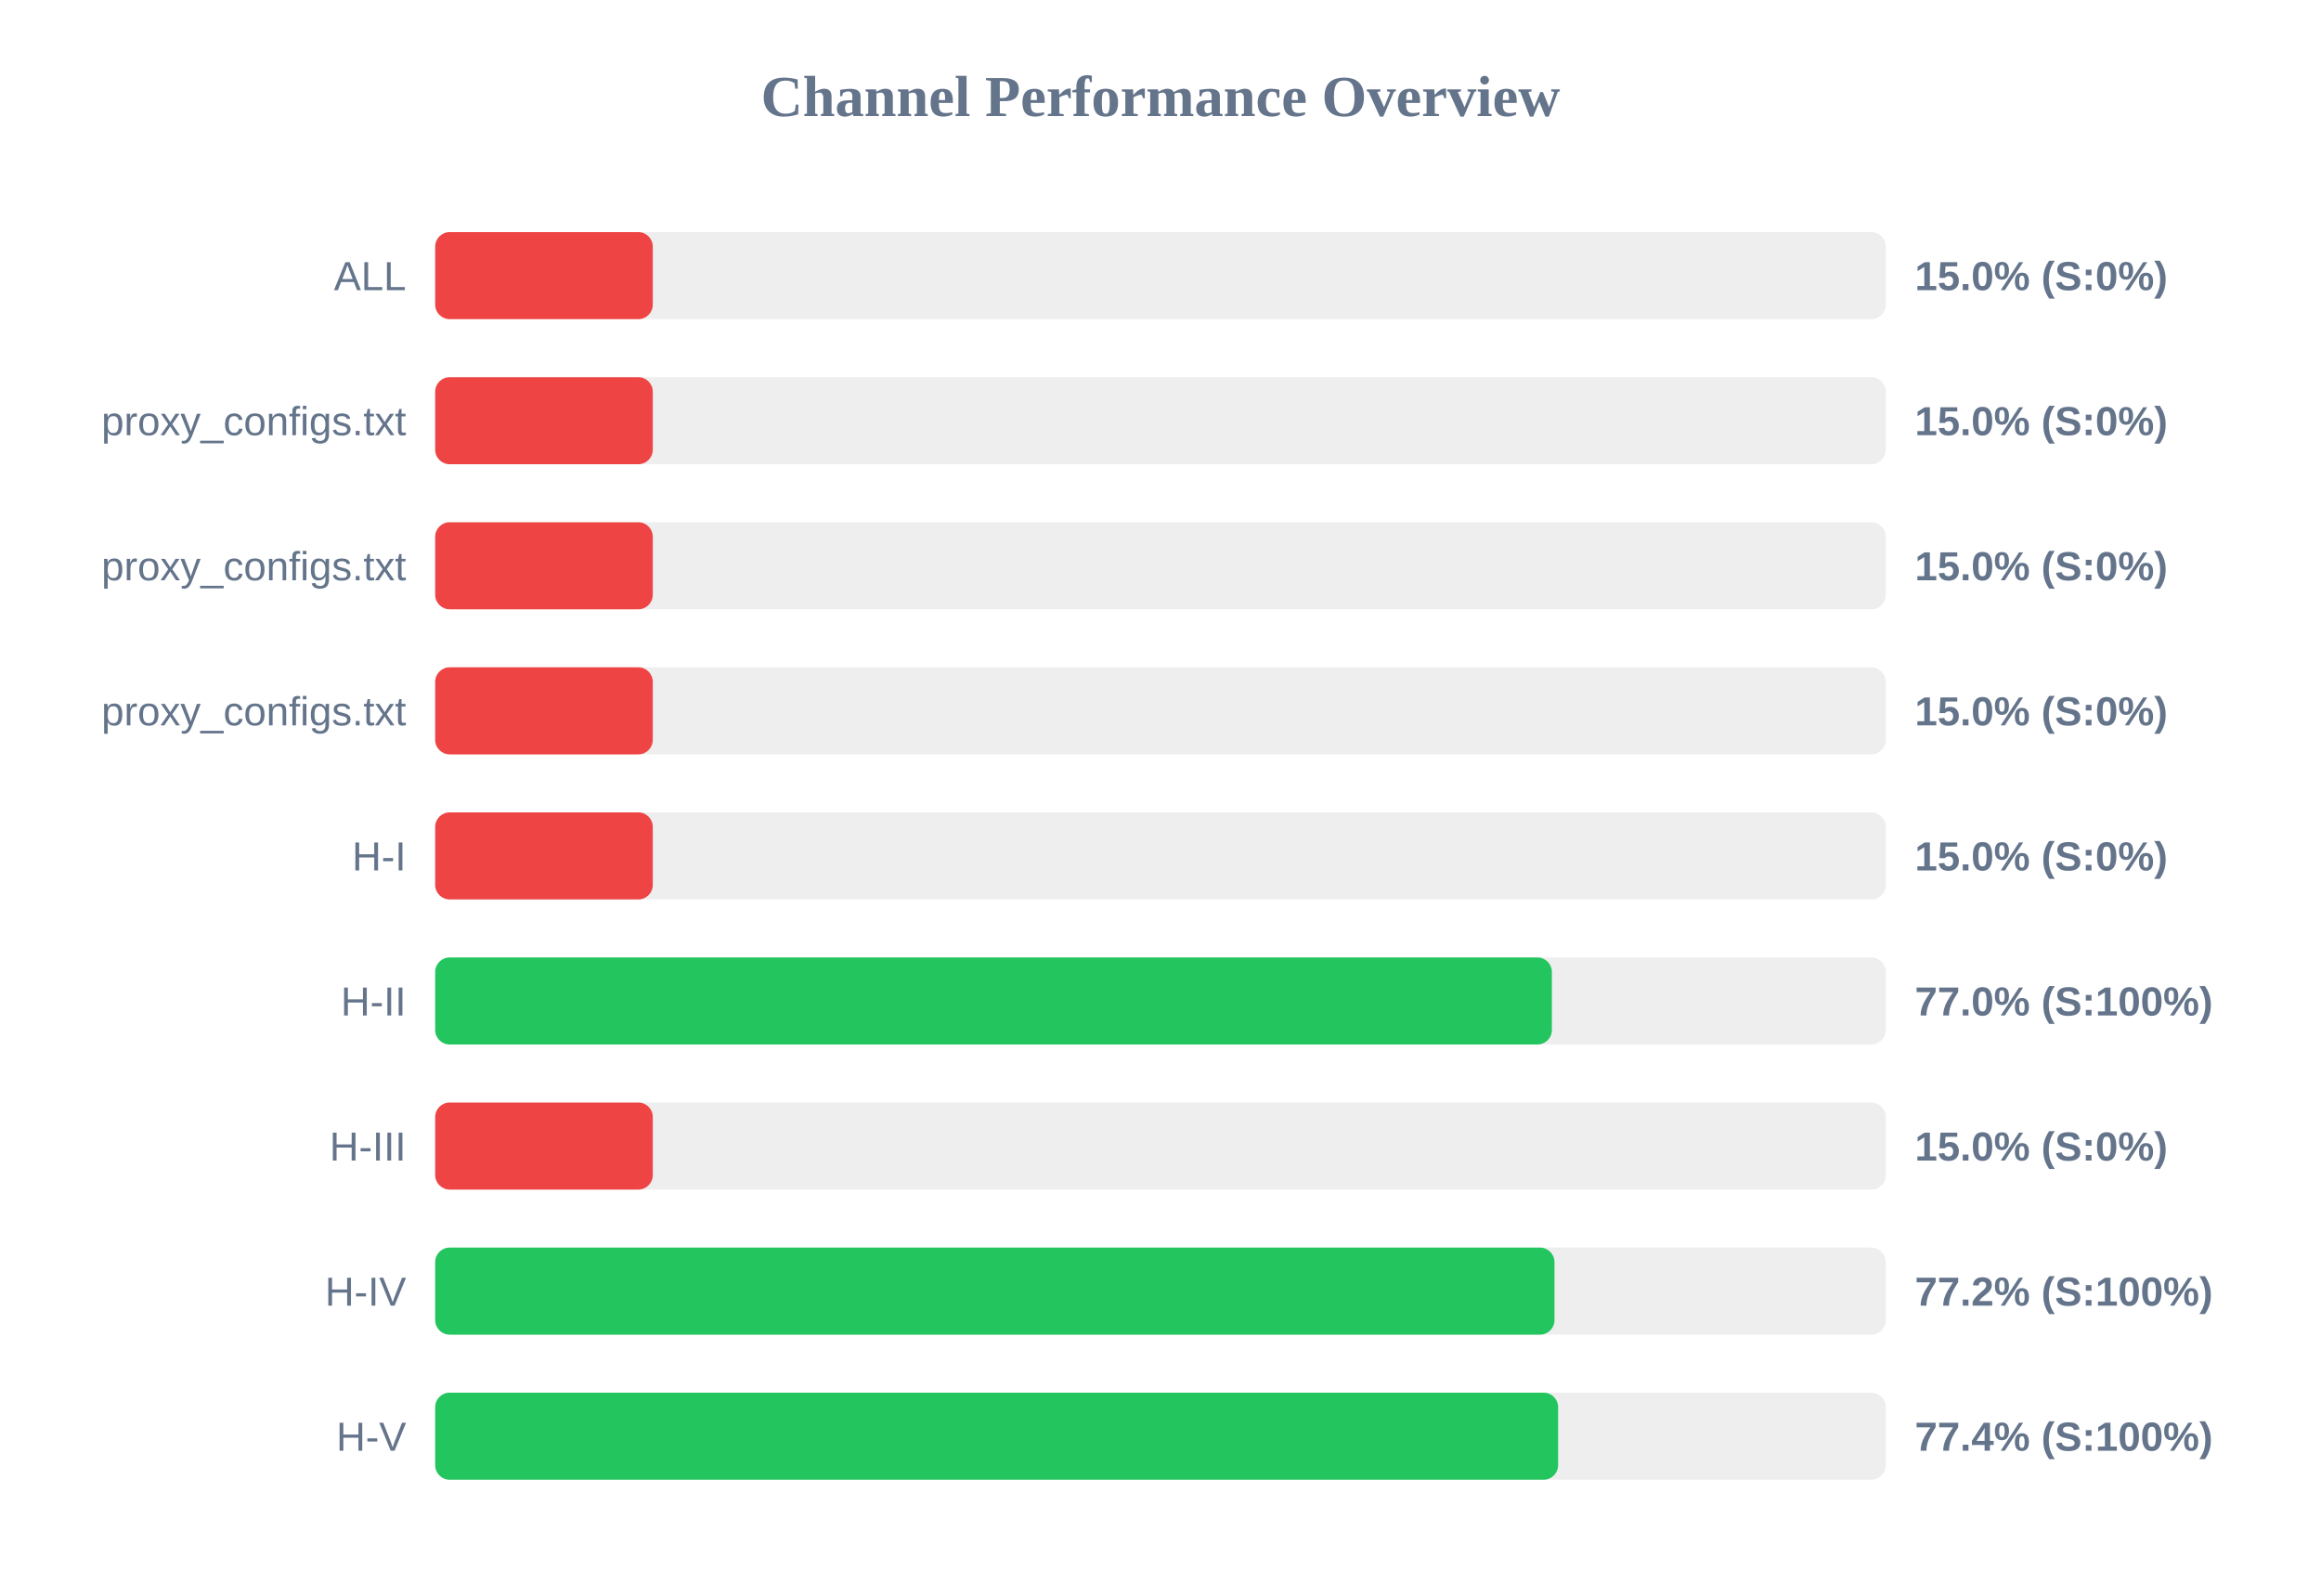
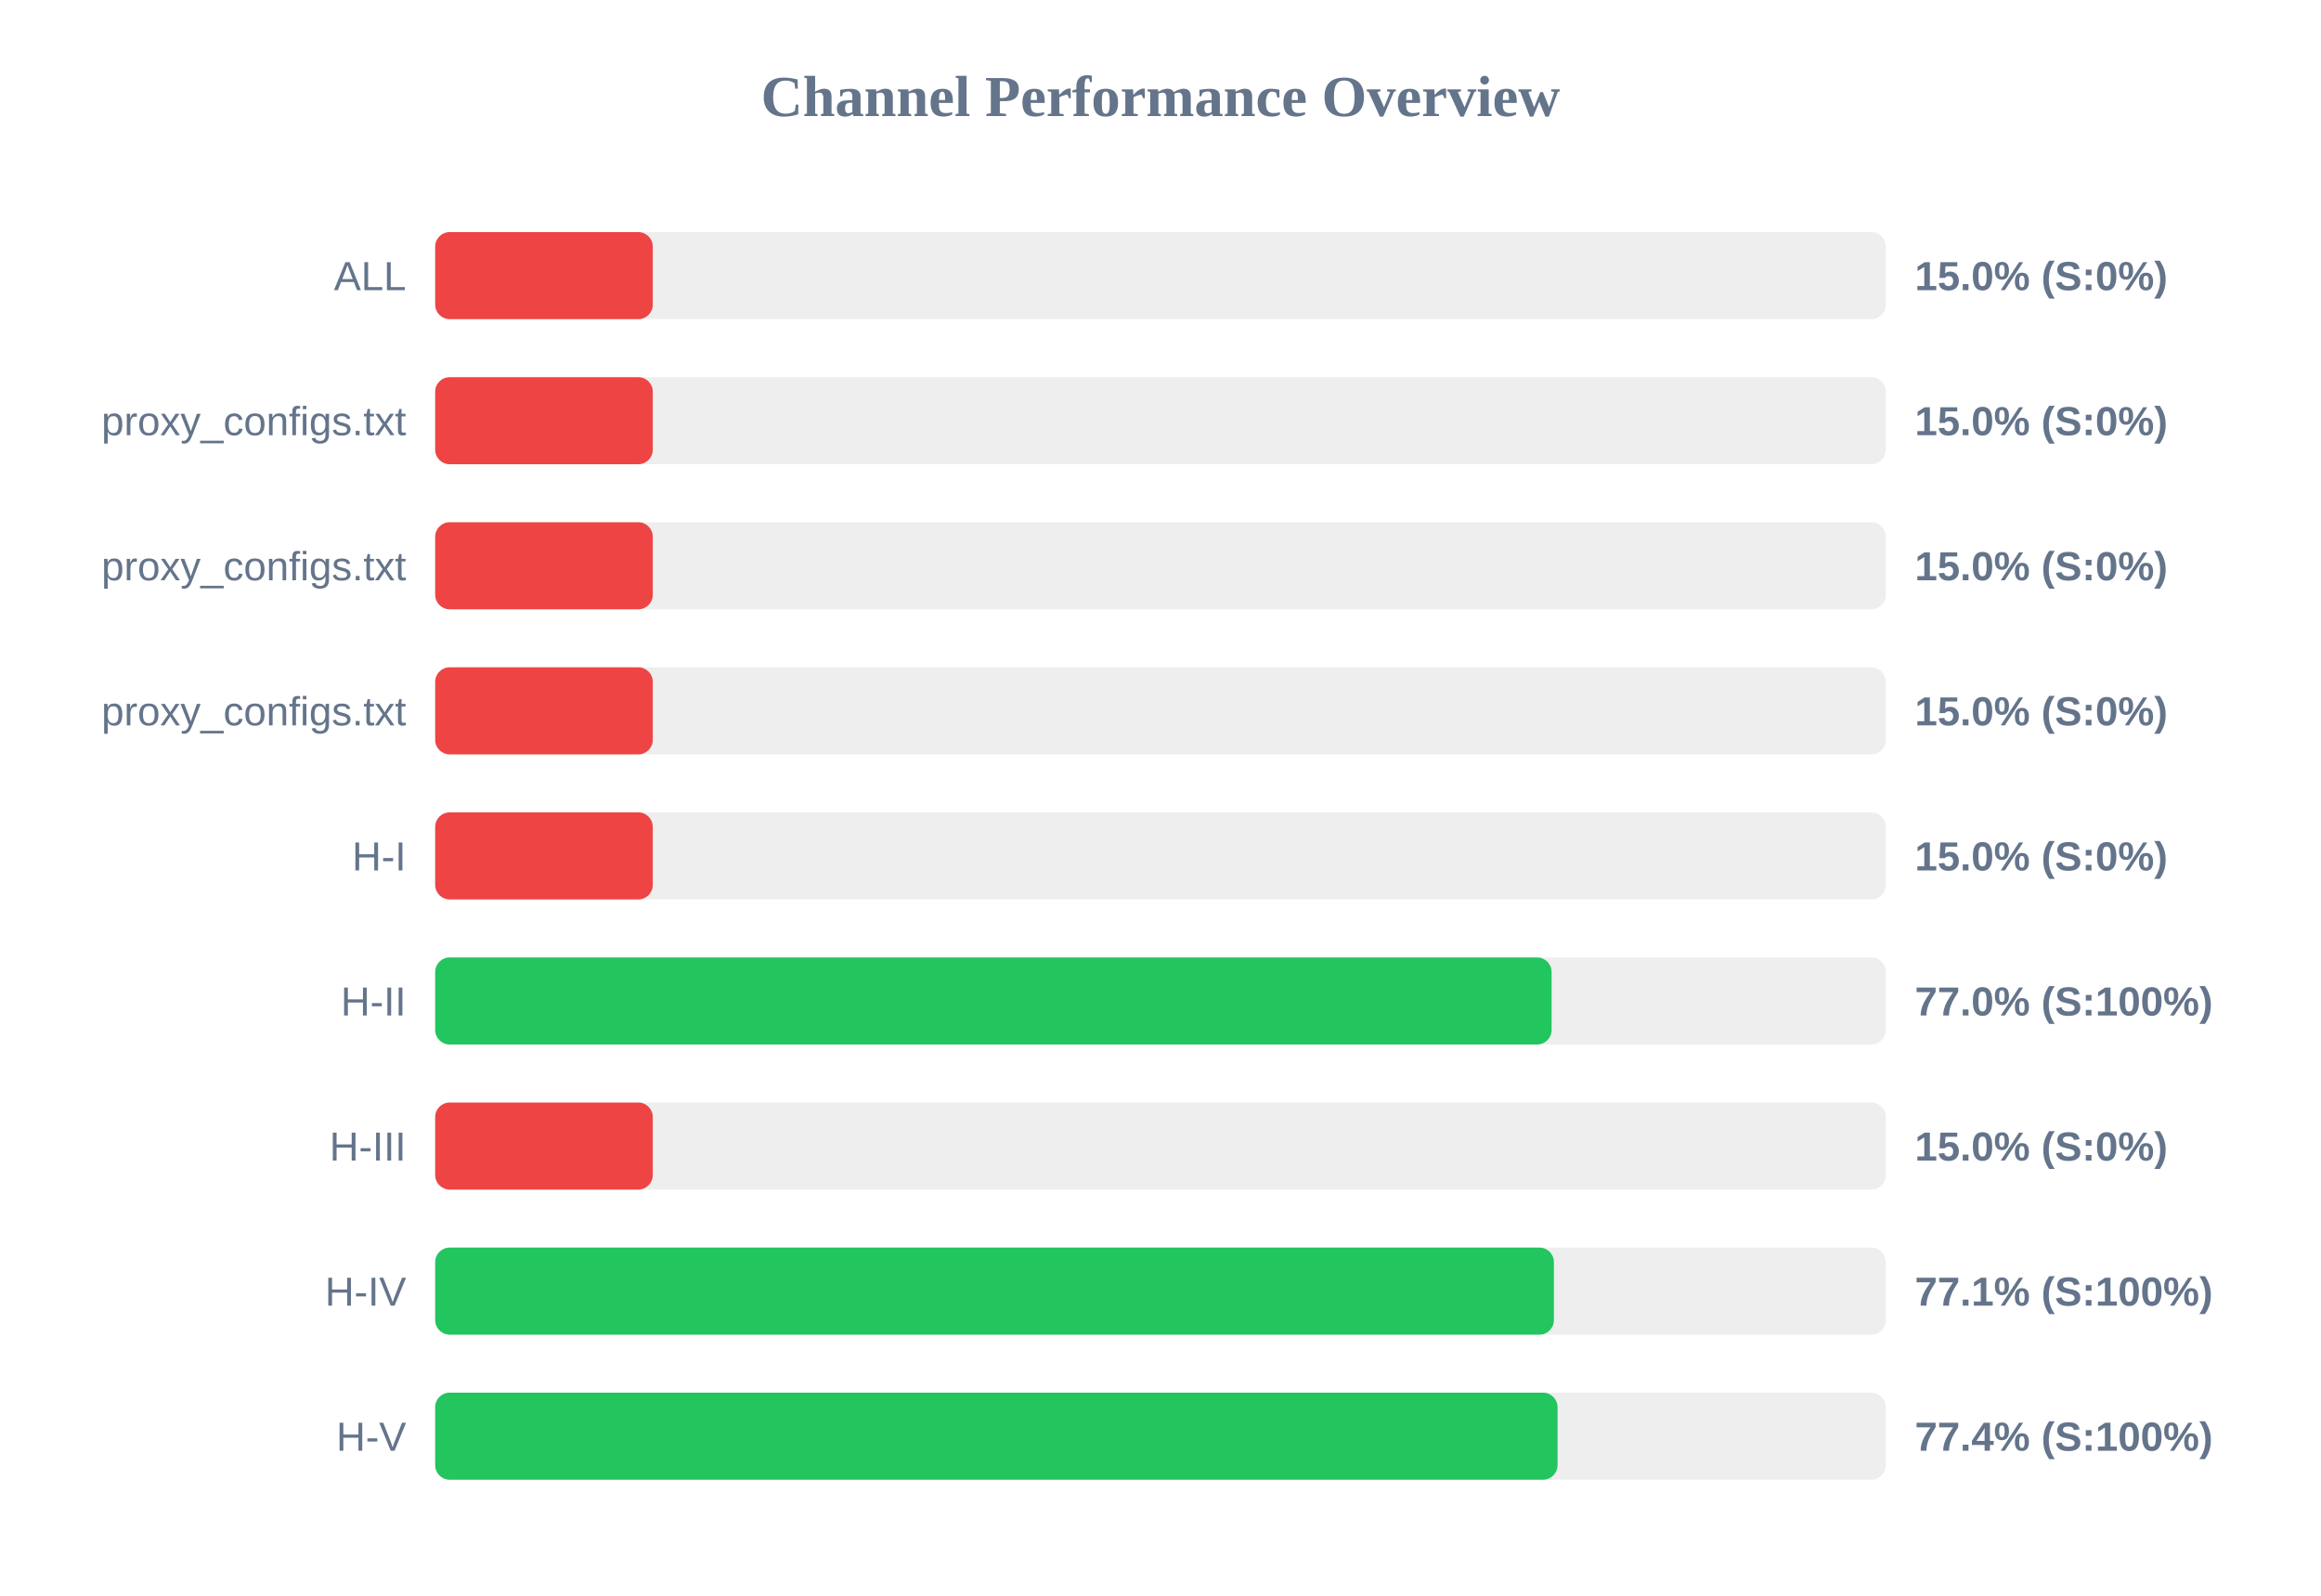
<svg xmlns="http://www.w3.org/2000/svg" width="800" height="550" version="1.1">
  <style>
        .row { font: 14px Arial; fill: #64748b; }
        .score { font: bold 14px Arial; fill: #64748b; }
    </style>
  <text x="400" y="40" text-anchor="middle" font-size="20px" font-weight="bold" fill="#64748b">Channel Performance Overview</text>
  <rect x="150" y="80" width="500" height="30" fill="#eee" rx="5" />
  <rect x="150" y="80" width="75.0" height="30" fill="#ef4444" rx="5" />
  <text x="140" y="100" text-anchor="end" class="row">ALL</text>
  <text x="660" y="100" text-anchor="start" class="score">15.0% (S:0%)</text>
  <rect x="150" y="130" width="500" height="30" fill="#eee" rx="5" />
  <rect x="150" y="130" width="75.0" height="30" fill="#ef4444" rx="5" />
  <text x="140" y="150" text-anchor="end" class="row">proxy_configs.txt</text>
  <text x="660" y="150" text-anchor="start" class="score">15.0% (S:0%)</text>
  <rect x="150" y="180" width="500" height="30" fill="#eee" rx="5" />
  <rect x="150" y="180" width="75.0" height="30" fill="#ef4444" rx="5" />
  <text x="140" y="200" text-anchor="end" class="row">proxy_configs.txt</text>
  <text x="660" y="200" text-anchor="start" class="score">15.0% (S:0%)</text>
  <rect x="150" y="230" width="500" height="30" fill="#eee" rx="5" />
  <rect x="150" y="230" width="75.0" height="30" fill="#ef4444" rx="5" />
  <text x="140" y="250" text-anchor="end" class="row">proxy_configs.txt</text>
  <text x="660" y="250" text-anchor="start" class="score">15.0% (S:0%)</text>
  <rect x="150" y="280" width="500" height="30" fill="#eee" rx="5" />
  <rect x="150" y="280" width="75.0" height="30" fill="#ef4444" rx="5" />
  <text x="140" y="300" text-anchor="end" class="row">H-I</text>
  <text x="660" y="300" text-anchor="start" class="score">15.0% (S:0%)</text>
  <rect x="150" y="330" width="500" height="30" fill="#eee" rx="5" />
-   <rect x="150" y="330" width="384.9" height="30" fill="#22c55e" rx="5" />
+   <rect x="150" y="330" width="384.8" height="30" fill="#22c55e" rx="5" />
  <text x="140" y="350" text-anchor="end" class="row">H-II</text>
  <text x="660" y="350" text-anchor="start" class="score">77.0% (S:100%)</text>
  <rect x="150" y="380" width="500" height="30" fill="#eee" rx="5" />
  <rect x="150" y="380" width="75.0" height="30" fill="#ef4444" rx="5" />
  <text x="140" y="400" text-anchor="end" class="row">H-III</text>
  <text x="660" y="400" text-anchor="start" class="score">15.0% (S:0%)</text>
  <rect x="150" y="430" width="500" height="30" fill="#eee" rx="5" />
-   <rect x="150" y="430" width="385.8" height="30" fill="#22c55e" rx="5" />
+   <rect x="150" y="430" width="385.6" height="30" fill="#22c55e" rx="5" />
  <text x="140" y="450" text-anchor="end" class="row">H-IV</text>
-   <text x="660" y="450" text-anchor="start" class="score">77.2% (S:100%)</text>
+   <text x="660" y="450" text-anchor="start" class="score">77.1% (S:100%)</text>
  <rect x="150" y="480" width="500" height="30" fill="#eee" rx="5" />
-   <rect x="150" y="480" width="387.05" height="30" fill="#22c55e" rx="5" />
+   <rect x="150" y="480" width="386.85" height="30" fill="#22c55e" rx="5" />
  <text x="140" y="500" text-anchor="end" class="row">H-V</text>
  <text x="660" y="500" text-anchor="start" class="score">77.4% (S:100%)</text>
</svg>
